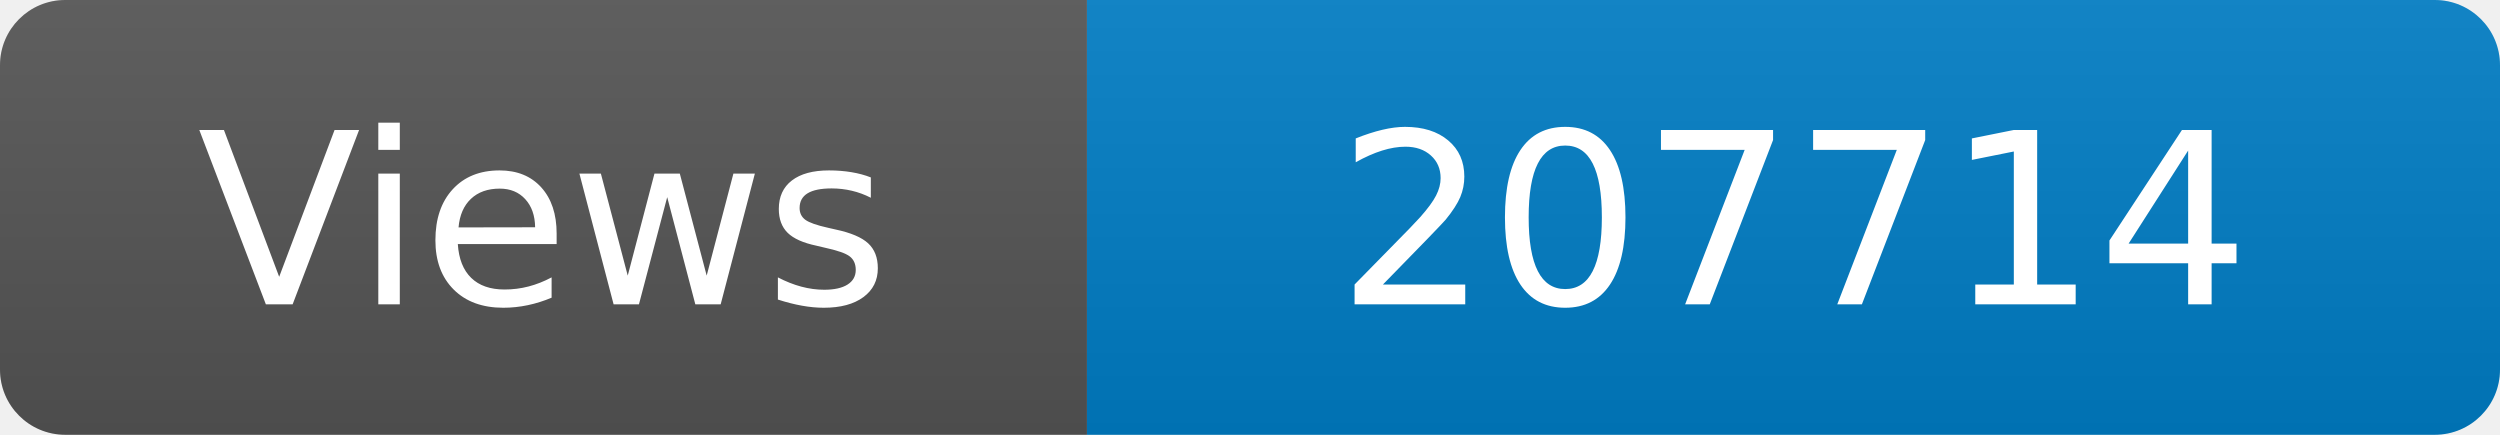
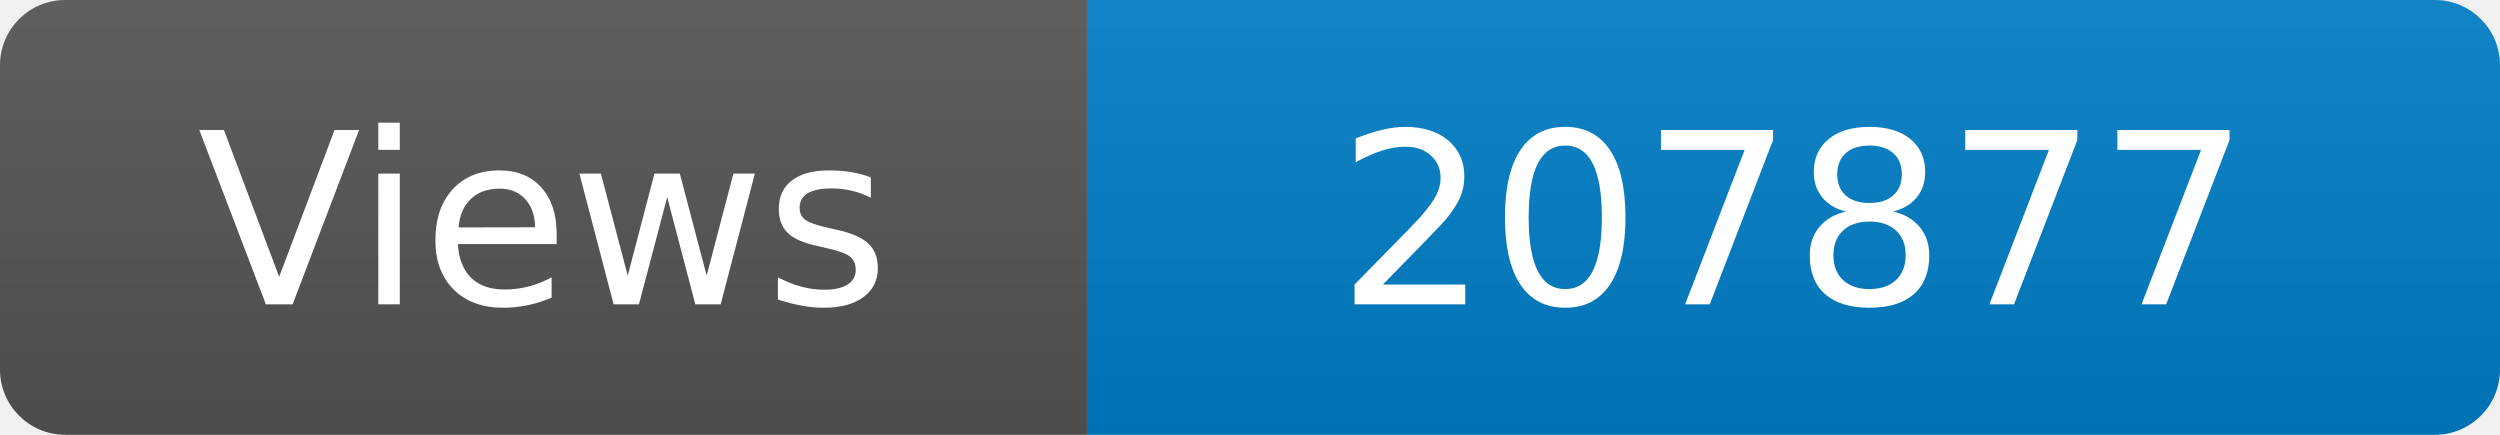
<svg xmlns="http://www.w3.org/2000/svg" width="115" height="20" role="img" aria-label="Maintained?: yes">
  <linearGradient id="s" x2="0" y2="100%">
    <stop offset="0" stop-color="#bbb" stop-opacity=".1" />
    <stop offset="1" stop-opacity=".1" />
  </linearGradient>
  <clipPath id="r">
    <rect width="115" height="20" rx="3" fill="#fff" />
  </clipPath>
  <g clip-path="url(#r)">
    <rect width="50" height="20" fill="#555" />
    <rect x="50" width="160" height="20" fill="#007ec6" />
    <rect width="115" height="20" fill="url(#s)" />
  </g>
  <g fill="#fff" text-anchor="middle" font-family="Verdana,Geneva,DejaVu Sans,sans-serif" font-size="110">
    <text x="250" y="140" transform="scale(.1)" fill="#fff">Views</text>
-     <text x="825" y="140" transform="scale(.1)" fill="#fff">207714</text>
+     <text x="825" y="140" transform="scale(.1)" fill="#fff">207877</text>
  </g>
</svg>
